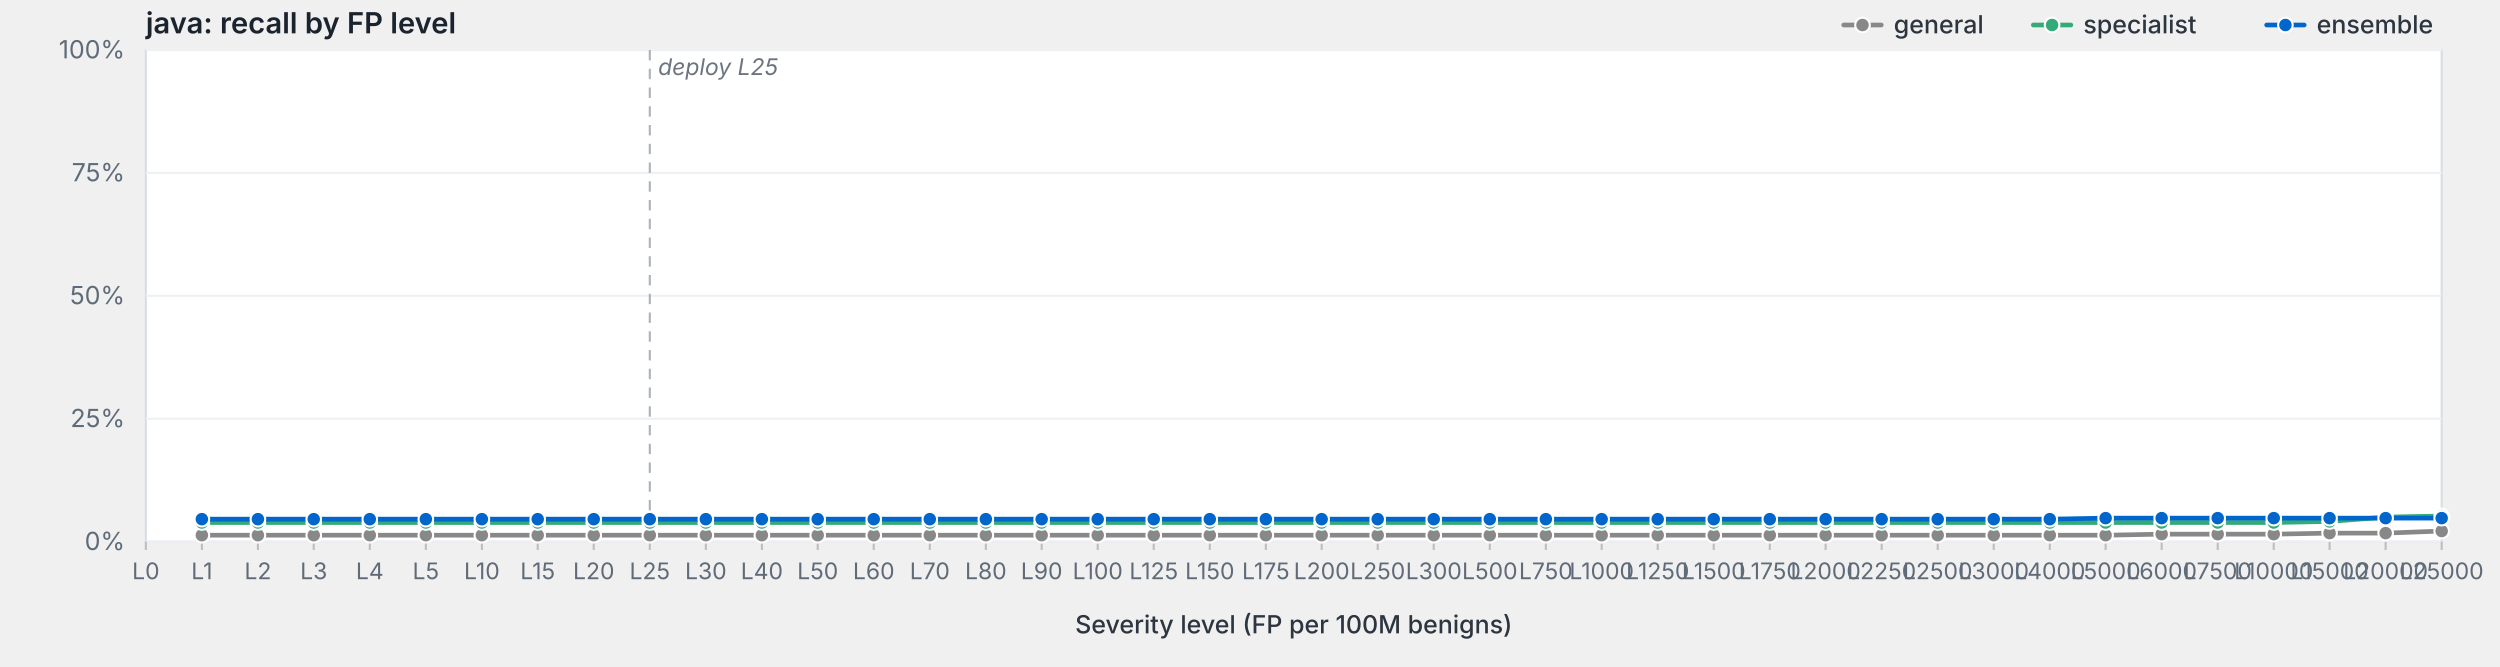
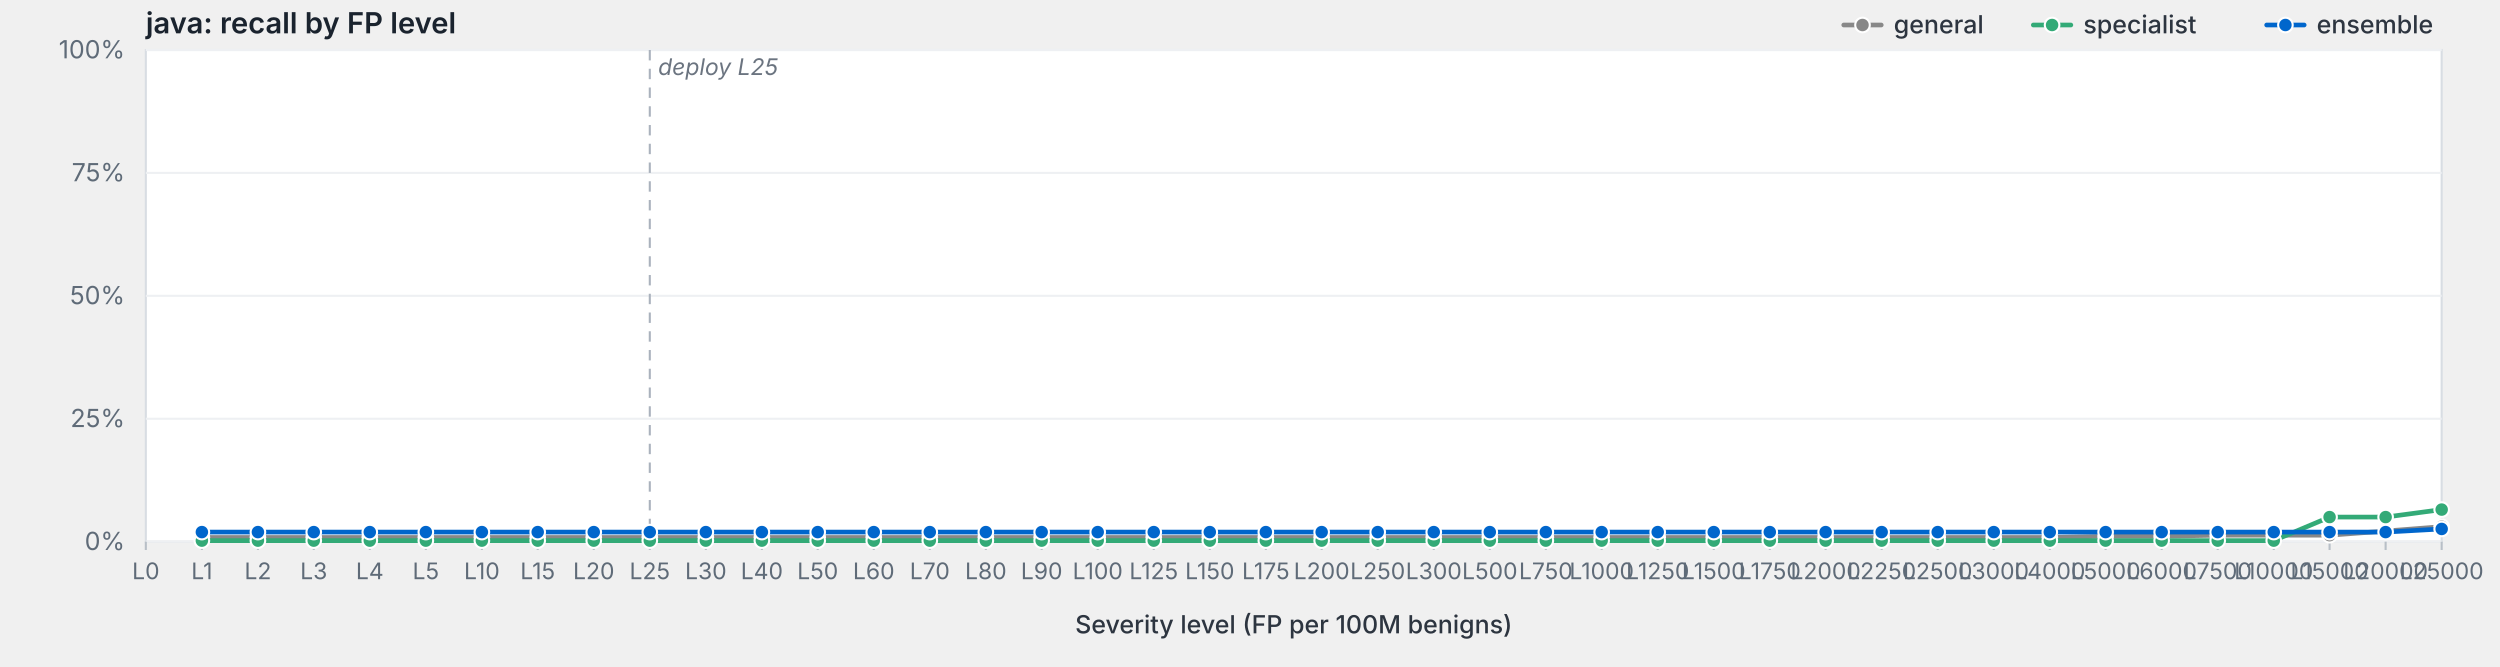
<svg xmlns="http://www.w3.org/2000/svg" viewBox="0 0 1200 320" width="1200" height="320" preserveAspectRatio="xMidYMid meet" role="img" aria-label="java: recall by FP level">
  <style>svg { background: #fdfdfd; }.frame { fill: #fff; stroke: #d8dde3; stroke-width: 1; }.grid { stroke: #eef0f3; stroke-width: 1; }.tick { stroke: #b8bfc7; stroke-width: 1; }.axis-label { fill: #5f6b78; font-family: -apple-system, BlinkMacSystemFont, "Segoe UI", system-ui, sans-serif; font-size: 12px; }.x-label { fill: #5f6b78; font-family: -apple-system, BlinkMacSystemFont, "Segoe UI", system-ui, sans-serif; font-size: 11px; }.axis-title { fill: #2d3540; font-family: -apple-system, BlinkMacSystemFont, "Segoe UI", system-ui, sans-serif; font-size: 12px; font-weight: 500; }.title { fill: #1a232e; font-family: -apple-system, BlinkMacSystemFont, "Segoe UI", system-ui, sans-serif; font-size: 14px; font-weight: 600; }.deploy-marker { stroke: #aab2bd; stroke-width: 1; stroke-dasharray: 5,4; }.deploy-label { fill: #6b7480; font-family: -apple-system, BlinkMacSystemFont, "Segoe UI", system-ui, sans-serif; font-size: 11px; font-style: italic; }.curve { fill: none; stroke-width: 2.25; stroke-linejoin: round; stroke-linecap: round; }.marker { stroke: #fff; stroke-width: 1; }.legend-text { fill: #2d3540; font-family: -apple-system, BlinkMacSystemFont, "Segoe UI", system-ui, sans-serif; font-size: 12px; font-weight: 500; }</style>
  <text class="title" x="70" y="16">java: recall by FP level</text>
  <rect class="frame" x="70" y="24" width="1102" height="236" />
  <line class="grid" x1="70" y1="260.0" x2="1172" y2="260.0" />
  <text class="axis-label" x="60" y="264.0" text-anchor="end">0%</text>
  <line class="grid" x1="70" y1="201.0" x2="1172" y2="201.0" />
  <text class="axis-label" x="60" y="205.0" text-anchor="end">25%</text>
  <line class="grid" x1="70" y1="142.0" x2="1172" y2="142.0" />
  <text class="axis-label" x="60" y="146.0" text-anchor="end">50%</text>
  <line class="grid" x1="70" y1="83.0" x2="1172" y2="83.0" />
  <text class="axis-label" x="60" y="87.0" text-anchor="end">75%</text>
  <line class="grid" x1="70" y1="24.0" x2="1172" y2="24.0" />
  <text class="axis-label" x="60" y="28.0" text-anchor="end">100%</text>
  <line class="deploy-marker" x1="311.9" y1="24" x2="311.9" y2="260" />
  <text class="deploy-label" x="315.9" y="36" text-anchor="start">deploy L25</text>
  <line class="tick" x1="70.0" y1="260" x2="70.0" y2="264" />
  <text class="x-label" x="70.0" y="278" text-anchor="middle">L0</text>
  <line class="tick" x1="96.9" y1="260" x2="96.9" y2="264" />
  <text class="x-label" x="96.9" y="278" text-anchor="middle">L1</text>
  <line class="tick" x1="123.8" y1="260" x2="123.8" y2="264" />
  <text class="x-label" x="123.8" y="278" text-anchor="middle">L2</text>
  <line class="tick" x1="150.6" y1="260" x2="150.6" y2="264" />
  <text class="x-label" x="150.6" y="278" text-anchor="middle">L3</text>
  <line class="tick" x1="177.5" y1="260" x2="177.5" y2="264" />
  <text class="x-label" x="177.5" y="278" text-anchor="middle">L4</text>
  <line class="tick" x1="204.4" y1="260" x2="204.4" y2="264" />
  <text class="x-label" x="204.4" y="278" text-anchor="middle">L5</text>
  <line class="tick" x1="231.3" y1="260" x2="231.3" y2="264" />
  <text class="x-label" x="231.3" y="278" text-anchor="middle">L10</text>
  <line class="tick" x1="258.1" y1="260" x2="258.1" y2="264" />
  <text class="x-label" x="258.1" y="278" text-anchor="middle">L15</text>
  <line class="tick" x1="285.0" y1="260" x2="285.0" y2="264" />
  <text class="x-label" x="285.0" y="278" text-anchor="middle">L20</text>
  <line class="tick" x1="311.9" y1="260" x2="311.9" y2="264" />
  <text class="x-label" x="311.9" y="278" text-anchor="middle">L25</text>
  <line class="tick" x1="338.8" y1="260" x2="338.8" y2="264" />
  <text class="x-label" x="338.8" y="278" text-anchor="middle">L30</text>
  <line class="tick" x1="365.7" y1="260" x2="365.7" y2="264" />
  <text class="x-label" x="365.7" y="278" text-anchor="middle">L40</text>
  <line class="tick" x1="392.5" y1="260" x2="392.5" y2="264" />
  <text class="x-label" x="392.5" y="278" text-anchor="middle">L50</text>
  <line class="tick" x1="419.4" y1="260" x2="419.4" y2="264" />
  <text class="x-label" x="419.4" y="278" text-anchor="middle">L60</text>
  <line class="tick" x1="446.3" y1="260" x2="446.3" y2="264" />
  <text class="x-label" x="446.3" y="278" text-anchor="middle">L70</text>
  <line class="tick" x1="473.2" y1="260" x2="473.2" y2="264" />
  <text class="x-label" x="473.2" y="278" text-anchor="middle">L80</text>
  <line class="tick" x1="500.0" y1="260" x2="500.0" y2="264" />
  <text class="x-label" x="500.0" y="278" text-anchor="middle">L90</text>
  <line class="tick" x1="526.9" y1="260" x2="526.9" y2="264" />
  <text class="x-label" x="526.9" y="278" text-anchor="middle">L100</text>
  <line class="tick" x1="553.8" y1="260" x2="553.8" y2="264" />
  <text class="x-label" x="553.8" y="278" text-anchor="middle">L125</text>
  <line class="tick" x1="580.7" y1="260" x2="580.7" y2="264" />
  <text class="x-label" x="580.7" y="278" text-anchor="middle">L150</text>
  <line class="tick" x1="607.6" y1="260" x2="607.6" y2="264" />
  <text class="x-label" x="607.6" y="278" text-anchor="middle">L175</text>
  <line class="tick" x1="634.4" y1="260" x2="634.4" y2="264" />
  <text class="x-label" x="634.4" y="278" text-anchor="middle">L200</text>
  <line class="tick" x1="661.3" y1="260" x2="661.3" y2="264" />
  <text class="x-label" x="661.3" y="278" text-anchor="middle">L250</text>
  <line class="tick" x1="688.2" y1="260" x2="688.2" y2="264" />
  <text class="x-label" x="688.2" y="278" text-anchor="middle">L300</text>
  <line class="tick" x1="715.1" y1="260" x2="715.1" y2="264" />
  <text class="x-label" x="715.1" y="278" text-anchor="middle">L500</text>
  <line class="tick" x1="742.0" y1="260" x2="742.0" y2="264" />
  <text class="x-label" x="742.0" y="278" text-anchor="middle">L750</text>
  <line class="tick" x1="768.8" y1="260" x2="768.8" y2="264" />
  <text class="x-label" x="768.8" y="278" text-anchor="middle">L1000</text>
  <line class="tick" x1="795.7" y1="260" x2="795.7" y2="264" />
  <text class="x-label" x="795.7" y="278" text-anchor="middle">L1250</text>
  <line class="tick" x1="822.6" y1="260" x2="822.6" y2="264" />
  <text class="x-label" x="822.6" y="278" text-anchor="middle">L1500</text>
  <line class="tick" x1="849.5" y1="260" x2="849.5" y2="264" />
  <text class="x-label" x="849.5" y="278" text-anchor="middle">L1750</text>
  <line class="tick" x1="876.3" y1="260" x2="876.3" y2="264" />
  <text class="x-label" x="876.3" y="278" text-anchor="middle">L2000</text>
  <line class="tick" x1="903.2" y1="260" x2="903.2" y2="264" />
  <text class="x-label" x="903.2" y="278" text-anchor="middle">L2250</text>
  <line class="tick" x1="930.1" y1="260" x2="930.1" y2="264" />
  <text class="x-label" x="930.1" y="278" text-anchor="middle">L2500</text>
  <line class="tick" x1="957.0" y1="260" x2="957.0" y2="264" />
  <text class="x-label" x="957.0" y="278" text-anchor="middle">L3000</text>
  <line class="tick" x1="983.9" y1="260" x2="983.9" y2="264" />
  <text class="x-label" x="983.9" y="278" text-anchor="middle">L4000</text>
  <line class="tick" x1="1010.7" y1="260" x2="1010.7" y2="264" />
  <text class="x-label" x="1010.7" y="278" text-anchor="middle">L5000</text>
  <line class="tick" x1="1037.6" y1="260" x2="1037.6" y2="264" />
  <text class="x-label" x="1037.6" y="278" text-anchor="middle">L6000</text>
  <line class="tick" x1="1064.5" y1="260" x2="1064.5" y2="264" />
  <text class="x-label" x="1064.5" y="278" text-anchor="middle">L7500</text>
  <line class="tick" x1="1091.4" y1="260" x2="1091.4" y2="264" />
  <text class="x-label" x="1091.4" y="278" text-anchor="middle">L10000</text>
  <line class="tick" x1="1118.2" y1="260" x2="1118.2" y2="264" />
  <text class="x-label" x="1118.2" y="278" text-anchor="middle">L15000</text>
  <line class="tick" x1="1145.1" y1="260" x2="1145.1" y2="264" />
  <text class="x-label" x="1145.1" y="278" text-anchor="middle">L20000</text>
  <line class="tick" x1="1172.0" y1="260" x2="1172.0" y2="264" />
  <text class="x-label" x="1172.0" y="278" text-anchor="middle">L25000</text>
  <text class="axis-title" x="621.0" y="304" text-anchor="middle">Severity level (FP per 100M benigns)</text>
-   <path class="curve" d="M96.9,256.9 L123.8,256.9 L150.6,256.9 L177.5,256.9 L204.4,256.9 L231.3,256.9 L258.1,256.9 L285.0,256.9 L311.9,256.9 L338.8,256.9 L365.7,256.9 L392.5,256.9 L419.4,256.9 L446.3,256.9 L473.2,256.9 L500.0,256.9 L526.9,256.9 L553.8,256.9 L580.7,256.9 L607.6,256.9 L634.4,256.9 L661.3,256.9 L688.2,256.9 L715.1,256.9 L742.0,256.9 L768.8,256.9 L795.7,256.9 L822.6,256.9 L849.5,256.9 L876.3,256.9 L903.2,256.9 L930.1,256.9 L957.0,256.9 L983.9,256.9 L1010.7,256.9 L1037.6,256.4 L1064.5,256.4 L1091.4,256.4 L1118.2,255.9 L1145.1,255.9 L1172.0,254.9" stroke="#888" />
-   <circle class="marker" cx="96.9" cy="256.9" r="3.5" fill="#888" />
-   <circle class="marker" cx="123.8" cy="256.9" r="3.5" fill="#888" />
-   <circle class="marker" cx="150.6" cy="256.9" r="3.5" fill="#888" />
-   <circle class="marker" cx="177.5" cy="256.9" r="3.5" fill="#888" />
-   <circle class="marker" cx="204.4" cy="256.9" r="3.5" fill="#888" />
-   <circle class="marker" cx="231.3" cy="256.9" r="3.5" fill="#888" />
-   <circle class="marker" cx="258.1" cy="256.9" r="3.5" fill="#888" />
-   <circle class="marker" cx="285.0" cy="256.9" r="3.5" fill="#888" />
-   <circle class="marker" cx="311.9" cy="256.9" r="3.5" fill="#888" />
-   <circle class="marker" cx="338.8" cy="256.9" r="3.5" fill="#888" />
-   <circle class="marker" cx="365.7" cy="256.9" r="3.5" fill="#888" />
-   <circle class="marker" cx="392.5" cy="256.9" r="3.5" fill="#888" />
-   <circle class="marker" cx="419.4" cy="256.9" r="3.5" fill="#888" />
-   <circle class="marker" cx="446.3" cy="256.9" r="3.5" fill="#888" />
-   <circle class="marker" cx="473.2" cy="256.9" r="3.5" fill="#888" />
-   <circle class="marker" cx="500.0" cy="256.9" r="3.5" fill="#888" />
-   <circle class="marker" cx="526.9" cy="256.9" r="3.5" fill="#888" />
-   <circle class="marker" cx="553.8" cy="256.9" r="3.5" fill="#888" />
-   <circle class="marker" cx="580.7" cy="256.9" r="3.5" fill="#888" />
-   <circle class="marker" cx="607.6" cy="256.9" r="3.5" fill="#888" />
-   <circle class="marker" cx="634.4" cy="256.9" r="3.5" fill="#888" />
-   <circle class="marker" cx="661.3" cy="256.9" r="3.5" fill="#888" />
-   <circle class="marker" cx="688.2" cy="256.9" r="3.5" fill="#888" />
-   <circle class="marker" cx="715.1" cy="256.9" r="3.5" fill="#888" />
-   <circle class="marker" cx="742.0" cy="256.9" r="3.5" fill="#888" />
-   <circle class="marker" cx="768.8" cy="256.9" r="3.5" fill="#888" />
-   <circle class="marker" cx="795.7" cy="256.9" r="3.5" fill="#888" />
-   <circle class="marker" cx="822.6" cy="256.9" r="3.5" fill="#888" />
-   <circle class="marker" cx="849.5" cy="256.9" r="3.5" fill="#888" />
-   <circle class="marker" cx="876.3" cy="256.9" r="3.5" fill="#888" />
-   <circle class="marker" cx="903.2" cy="256.9" r="3.5" fill="#888" />
-   <circle class="marker" cx="930.1" cy="256.9" r="3.5" fill="#888" />
-   <circle class="marker" cx="957.0" cy="256.9" r="3.5" fill="#888" />
-   <circle class="marker" cx="983.9" cy="256.9" r="3.5" fill="#888" />
-   <circle class="marker" cx="1010.7" cy="256.9" r="3.5" fill="#888" />
-   <circle class="marker" cx="1037.6" cy="256.4" r="3.5" fill="#888" />
-   <circle class="marker" cx="1064.5" cy="256.4" r="3.5" fill="#888" />
-   <circle class="marker" cx="1091.4" cy="256.4" r="3.5" fill="#888" />
-   <circle class="marker" cx="1118.2" cy="255.9" r="3.5" fill="#888" />
-   <circle class="marker" cx="1145.1" cy="255.9" r="3.5" fill="#888" />
-   <circle class="marker" cx="1172.0" cy="254.9" r="3.5" fill="#888" />
-   <path class="curve" d="M96.9,250.8 L123.8,250.8 L150.6,250.8 L177.5,250.8 L204.4,250.8 L231.3,250.8 L258.1,250.8 L285.0,250.8 L311.9,250.8 L338.8,250.8 L365.7,250.8 L392.5,250.8 L419.4,250.8 L446.3,250.8 L473.2,250.8 L500.0,250.8 L526.9,250.8 L553.8,250.8 L580.7,250.8 L607.6,250.8 L634.4,250.8 L661.3,250.8 L688.2,250.8 L715.1,250.8 L742.0,250.8 L768.8,250.8 L795.7,250.8 L822.6,250.8 L849.5,250.8 L876.3,250.8 L903.2,250.8 L930.1,250.8 L957.0,250.8 L983.9,250.8 L1010.7,250.8 L1037.6,250.8 L1064.5,250.8 L1091.4,250.8 L1118.2,250.3 L1145.1,248.2 L1172.0,247.7" stroke="#3a7" />
-   <circle class="marker" cx="96.9" cy="250.8" r="3.5" fill="#3a7" />
-   <circle class="marker" cx="123.8" cy="250.8" r="3.5" fill="#3a7" />
-   <circle class="marker" cx="150.6" cy="250.8" r="3.5" fill="#3a7" />
-   <circle class="marker" cx="177.5" cy="250.8" r="3.5" fill="#3a7" />
-   <circle class="marker" cx="204.4" cy="250.8" r="3.5" fill="#3a7" />
-   <circle class="marker" cx="231.3" cy="250.8" r="3.5" fill="#3a7" />
-   <circle class="marker" cx="258.1" cy="250.8" r="3.5" fill="#3a7" />
-   <circle class="marker" cx="285.0" cy="250.8" r="3.5" fill="#3a7" />
-   <circle class="marker" cx="311.9" cy="250.8" r="3.5" fill="#3a7" />
-   <circle class="marker" cx="338.8" cy="250.8" r="3.5" fill="#3a7" />
-   <circle class="marker" cx="365.7" cy="250.8" r="3.5" fill="#3a7" />
-   <circle class="marker" cx="392.5" cy="250.8" r="3.5" fill="#3a7" />
-   <circle class="marker" cx="419.4" cy="250.8" r="3.5" fill="#3a7" />
-   <circle class="marker" cx="446.3" cy="250.8" r="3.5" fill="#3a7" />
-   <circle class="marker" cx="473.2" cy="250.8" r="3.5" fill="#3a7" />
-   <circle class="marker" cx="500.0" cy="250.8" r="3.5" fill="#3a7" />
-   <circle class="marker" cx="526.9" cy="250.8" r="3.5" fill="#3a7" />
-   <circle class="marker" cx="553.8" cy="250.8" r="3.5" fill="#3a7" />
-   <circle class="marker" cx="580.7" cy="250.8" r="3.5" fill="#3a7" />
-   <circle class="marker" cx="607.6" cy="250.8" r="3.5" fill="#3a7" />
-   <circle class="marker" cx="634.4" cy="250.8" r="3.5" fill="#3a7" />
-   <circle class="marker" cx="661.3" cy="250.8" r="3.5" fill="#3a7" />
-   <circle class="marker" cx="688.2" cy="250.8" r="3.5" fill="#3a7" />
-   <circle class="marker" cx="715.1" cy="250.8" r="3.5" fill="#3a7" />
-   <circle class="marker" cx="742.0" cy="250.8" r="3.5" fill="#3a7" />
-   <circle class="marker" cx="768.8" cy="250.8" r="3.5" fill="#3a7" />
-   <circle class="marker" cx="795.7" cy="250.8" r="3.5" fill="#3a7" />
-   <circle class="marker" cx="822.6" cy="250.8" r="3.5" fill="#3a7" />
-   <circle class="marker" cx="849.5" cy="250.8" r="3.5" fill="#3a7" />
-   <circle class="marker" cx="876.3" cy="250.8" r="3.5" fill="#3a7" />
-   <circle class="marker" cx="903.2" cy="250.8" r="3.5" fill="#3a7" />
-   <circle class="marker" cx="930.1" cy="250.8" r="3.5" fill="#3a7" />
-   <circle class="marker" cx="957.0" cy="250.8" r="3.5" fill="#3a7" />
-   <circle class="marker" cx="983.9" cy="250.8" r="3.5" fill="#3a7" />
-   <circle class="marker" cx="1010.7" cy="250.8" r="3.5" fill="#3a7" />
-   <circle class="marker" cx="1037.6" cy="250.8" r="3.5" fill="#3a7" />
-   <circle class="marker" cx="1064.5" cy="250.8" r="3.5" fill="#3a7" />
-   <circle class="marker" cx="1091.4" cy="250.8" r="3.5" fill="#3a7" />
-   <circle class="marker" cx="1118.2" cy="250.3" r="3.5" fill="#3a7" />
+   <path class="curve" d="M96.9,258.0 L123.8,258.0 L150.6,258.0 L177.5,258.0 L204.4,258.0 L231.3,258.0 L258.1,258.0 L285.0,258.0 L311.9,258.0 L338.8,258.0 L365.7,258.0 L392.5,258.0 L419.4,258.0 L446.3,258.0 L473.2,258.0 L500.0,258.0 L526.9,258.0 L553.8,258.0 L580.7,258.0 L607.6,258.0 L634.4,258.0 L661.3,258.0 L688.2,258.0 L715.1,258.0 L742.0,258.0 L768.8,258.0 L795.7,258.0 L822.6,258.0 L849.5,258.0 L876.3,258.0 L903.2,258.0 L930.1,258.0 L957.0,258.0 L983.9,258.0 L1010.7,257.4 L1037.6,257.4 L1064.5,256.9 L1091.4,256.9 L1118.2,256.9 L1145.1,254.9 L1172.0,252.8" stroke="#888" />
+   <circle class="marker" cx="96.9" cy="258.0" r="3.5" fill="#888" />
+   <circle class="marker" cx="123.8" cy="258.0" r="3.5" fill="#888" />
+   <circle class="marker" cx="150.6" cy="258.0" r="3.5" fill="#888" />
+   <circle class="marker" cx="177.5" cy="258.0" r="3.5" fill="#888" />
+   <circle class="marker" cx="204.4" cy="258.0" r="3.5" fill="#888" />
+   <circle class="marker" cx="231.3" cy="258.0" r="3.5" fill="#888" />
+   <circle class="marker" cx="258.1" cy="258.0" r="3.5" fill="#888" />
+   <circle class="marker" cx="285.0" cy="258.0" r="3.5" fill="#888" />
+   <circle class="marker" cx="311.9" cy="258.0" r="3.5" fill="#888" />
+   <circle class="marker" cx="338.8" cy="258.0" r="3.5" fill="#888" />
+   <circle class="marker" cx="365.7" cy="258.0" r="3.5" fill="#888" />
+   <circle class="marker" cx="392.5" cy="258.0" r="3.5" fill="#888" />
+   <circle class="marker" cx="419.4" cy="258.0" r="3.5" fill="#888" />
+   <circle class="marker" cx="446.3" cy="258.0" r="3.5" fill="#888" />
+   <circle class="marker" cx="473.2" cy="258.0" r="3.5" fill="#888" />
+   <circle class="marker" cx="500.0" cy="258.0" r="3.5" fill="#888" />
+   <circle class="marker" cx="526.9" cy="258.0" r="3.5" fill="#888" />
+   <circle class="marker" cx="553.8" cy="258.0" r="3.5" fill="#888" />
+   <circle class="marker" cx="580.7" cy="258.0" r="3.5" fill="#888" />
+   <circle class="marker" cx="607.6" cy="258.0" r="3.5" fill="#888" />
+   <circle class="marker" cx="634.4" cy="258.0" r="3.5" fill="#888" />
+   <circle class="marker" cx="661.3" cy="258.0" r="3.5" fill="#888" />
+   <circle class="marker" cx="688.2" cy="258.0" r="3.5" fill="#888" />
+   <circle class="marker" cx="715.1" cy="258.0" r="3.5" fill="#888" />
+   <circle class="marker" cx="742.0" cy="258.0" r="3.5" fill="#888" />
+   <circle class="marker" cx="768.8" cy="258.0" r="3.5" fill="#888" />
+   <circle class="marker" cx="795.7" cy="258.0" r="3.5" fill="#888" />
+   <circle class="marker" cx="822.6" cy="258.0" r="3.5" fill="#888" />
+   <circle class="marker" cx="849.5" cy="258.0" r="3.5" fill="#888" />
+   <circle class="marker" cx="876.3" cy="258.0" r="3.5" fill="#888" />
+   <circle class="marker" cx="903.2" cy="258.0" r="3.5" fill="#888" />
+   <circle class="marker" cx="930.1" cy="258.0" r="3.5" fill="#888" />
+   <circle class="marker" cx="957.0" cy="258.0" r="3.5" fill="#888" />
+   <circle class="marker" cx="983.9" cy="258.0" r="3.5" fill="#888" />
+   <circle class="marker" cx="1010.7" cy="257.4" r="3.5" fill="#888" />
+   <circle class="marker" cx="1037.6" cy="257.4" r="3.5" fill="#888" />
+   <circle class="marker" cx="1064.5" cy="256.9" r="3.5" fill="#888" />
+   <circle class="marker" cx="1091.4" cy="256.9" r="3.5" fill="#888" />
+   <circle class="marker" cx="1118.2" cy="256.9" r="3.5" fill="#888" />
+   <circle class="marker" cx="1145.1" cy="254.9" r="3.5" fill="#888" />
+   <circle class="marker" cx="1172.0" cy="252.8" r="3.5" fill="#888" />
+   <path class="curve" d="M96.9,259.5 L123.8,259.5 L150.6,259.5 L177.5,259.5 L204.4,259.5 L231.3,259.5 L258.1,259.5 L285.0,259.5 L311.9,259.5 L338.8,259.5 L365.7,259.5 L392.5,259.5 L419.4,259.5 L446.3,259.5 L473.2,259.5 L500.0,259.5 L526.9,259.5 L553.8,259.5 L580.7,259.5 L607.6,259.5 L634.4,259.5 L661.3,259.5 L688.2,259.5 L715.1,259.5 L742.0,259.5 L768.8,259.5 L795.7,259.5 L822.6,259.5 L849.5,259.5 L876.3,259.5 L903.2,259.5 L930.1,259.5 L957.0,259.5 L983.9,259.5 L1010.7,259.5 L1037.6,259.5 L1064.5,259.5 L1091.4,259.5 L1118.2,248.2 L1145.1,248.2 L1172.0,244.6" stroke="#3a7" />
+   <circle class="marker" cx="96.9" cy="259.5" r="3.5" fill="#3a7" />
+   <circle class="marker" cx="123.8" cy="259.5" r="3.5" fill="#3a7" />
+   <circle class="marker" cx="150.6" cy="259.5" r="3.5" fill="#3a7" />
+   <circle class="marker" cx="177.5" cy="259.5" r="3.5" fill="#3a7" />
+   <circle class="marker" cx="204.4" cy="259.5" r="3.5" fill="#3a7" />
+   <circle class="marker" cx="231.3" cy="259.5" r="3.5" fill="#3a7" />
+   <circle class="marker" cx="258.1" cy="259.5" r="3.5" fill="#3a7" />
+   <circle class="marker" cx="285.0" cy="259.5" r="3.5" fill="#3a7" />
+   <circle class="marker" cx="311.9" cy="259.5" r="3.5" fill="#3a7" />
+   <circle class="marker" cx="338.8" cy="259.5" r="3.5" fill="#3a7" />
+   <circle class="marker" cx="365.7" cy="259.5" r="3.5" fill="#3a7" />
+   <circle class="marker" cx="392.5" cy="259.5" r="3.5" fill="#3a7" />
+   <circle class="marker" cx="419.4" cy="259.5" r="3.5" fill="#3a7" />
+   <circle class="marker" cx="446.3" cy="259.5" r="3.5" fill="#3a7" />
+   <circle class="marker" cx="473.2" cy="259.5" r="3.5" fill="#3a7" />
+   <circle class="marker" cx="500.0" cy="259.5" r="3.5" fill="#3a7" />
+   <circle class="marker" cx="526.9" cy="259.5" r="3.5" fill="#3a7" />
+   <circle class="marker" cx="553.8" cy="259.5" r="3.5" fill="#3a7" />
+   <circle class="marker" cx="580.7" cy="259.5" r="3.5" fill="#3a7" />
+   <circle class="marker" cx="607.6" cy="259.5" r="3.5" fill="#3a7" />
+   <circle class="marker" cx="634.4" cy="259.5" r="3.5" fill="#3a7" />
+   <circle class="marker" cx="661.3" cy="259.5" r="3.5" fill="#3a7" />
+   <circle class="marker" cx="688.2" cy="259.5" r="3.5" fill="#3a7" />
+   <circle class="marker" cx="715.1" cy="259.5" r="3.5" fill="#3a7" />
+   <circle class="marker" cx="742.0" cy="259.5" r="3.5" fill="#3a7" />
+   <circle class="marker" cx="768.8" cy="259.5" r="3.5" fill="#3a7" />
+   <circle class="marker" cx="795.7" cy="259.5" r="3.5" fill="#3a7" />
+   <circle class="marker" cx="822.6" cy="259.5" r="3.5" fill="#3a7" />
+   <circle class="marker" cx="849.5" cy="259.5" r="3.5" fill="#3a7" />
+   <circle class="marker" cx="876.3" cy="259.5" r="3.5" fill="#3a7" />
+   <circle class="marker" cx="903.2" cy="259.5" r="3.5" fill="#3a7" />
+   <circle class="marker" cx="930.1" cy="259.5" r="3.5" fill="#3a7" />
+   <circle class="marker" cx="957.0" cy="259.5" r="3.5" fill="#3a7" />
+   <circle class="marker" cx="983.9" cy="259.5" r="3.5" fill="#3a7" />
+   <circle class="marker" cx="1010.7" cy="259.5" r="3.5" fill="#3a7" />
+   <circle class="marker" cx="1037.6" cy="259.5" r="3.5" fill="#3a7" />
+   <circle class="marker" cx="1064.5" cy="259.5" r="3.5" fill="#3a7" />
+   <circle class="marker" cx="1091.4" cy="259.5" r="3.5" fill="#3a7" />
+   <circle class="marker" cx="1118.2" cy="248.2" r="3.5" fill="#3a7" />
  <circle class="marker" cx="1145.1" cy="248.2" r="3.5" fill="#3a7" />
-   <circle class="marker" cx="1172.0" cy="247.7" r="3.5" fill="#3a7" />
-   <path class="curve" d="M96.9,249.2 L123.8,249.2 L150.6,249.2 L177.5,249.2 L204.4,249.2 L231.3,249.2 L258.1,249.2 L285.0,249.2 L311.9,249.2 L338.8,249.2 L365.7,249.2 L392.5,249.2 L419.4,249.2 L446.3,249.2 L473.2,249.2 L500.0,249.2 L526.9,249.2 L553.8,249.2 L580.7,249.2 L607.6,249.2 L634.4,249.2 L661.3,249.2 L688.2,249.2 L715.1,249.2 L742.0,249.2 L768.8,249.2 L795.7,249.2 L822.6,249.2 L849.5,249.2 L876.3,249.2 L903.2,249.2 L930.1,249.2 L957.0,249.2 L983.9,249.2 L1010.7,248.7 L1037.6,248.7 L1064.5,248.7 L1091.4,248.7 L1118.2,248.7 L1145.1,248.7 L1172.0,248.7" stroke="#06c" />
-   <circle class="marker" cx="96.9" cy="249.2" r="3.5" fill="#06c" />
-   <circle class="marker" cx="123.8" cy="249.2" r="3.5" fill="#06c" />
-   <circle class="marker" cx="150.6" cy="249.2" r="3.5" fill="#06c" />
-   <circle class="marker" cx="177.5" cy="249.2" r="3.5" fill="#06c" />
-   <circle class="marker" cx="204.4" cy="249.2" r="3.5" fill="#06c" />
-   <circle class="marker" cx="231.3" cy="249.2" r="3.5" fill="#06c" />
-   <circle class="marker" cx="258.1" cy="249.2" r="3.5" fill="#06c" />
-   <circle class="marker" cx="285.0" cy="249.2" r="3.5" fill="#06c" />
-   <circle class="marker" cx="311.9" cy="249.2" r="3.5" fill="#06c" />
-   <circle class="marker" cx="338.8" cy="249.2" r="3.5" fill="#06c" />
-   <circle class="marker" cx="365.7" cy="249.2" r="3.5" fill="#06c" />
-   <circle class="marker" cx="392.5" cy="249.2" r="3.5" fill="#06c" />
-   <circle class="marker" cx="419.4" cy="249.2" r="3.5" fill="#06c" />
-   <circle class="marker" cx="446.3" cy="249.2" r="3.5" fill="#06c" />
-   <circle class="marker" cx="473.2" cy="249.2" r="3.5" fill="#06c" />
-   <circle class="marker" cx="500.0" cy="249.2" r="3.5" fill="#06c" />
-   <circle class="marker" cx="526.9" cy="249.2" r="3.5" fill="#06c" />
-   <circle class="marker" cx="553.8" cy="249.2" r="3.5" fill="#06c" />
-   <circle class="marker" cx="580.7" cy="249.2" r="3.5" fill="#06c" />
-   <circle class="marker" cx="607.6" cy="249.2" r="3.5" fill="#06c" />
-   <circle class="marker" cx="634.4" cy="249.2" r="3.5" fill="#06c" />
-   <circle class="marker" cx="661.3" cy="249.2" r="3.5" fill="#06c" />
-   <circle class="marker" cx="688.2" cy="249.2" r="3.5" fill="#06c" />
-   <circle class="marker" cx="715.1" cy="249.2" r="3.5" fill="#06c" />
-   <circle class="marker" cx="742.0" cy="249.2" r="3.5" fill="#06c" />
-   <circle class="marker" cx="768.8" cy="249.2" r="3.5" fill="#06c" />
-   <circle class="marker" cx="795.7" cy="249.2" r="3.5" fill="#06c" />
-   <circle class="marker" cx="822.6" cy="249.2" r="3.5" fill="#06c" />
-   <circle class="marker" cx="849.5" cy="249.2" r="3.5" fill="#06c" />
-   <circle class="marker" cx="876.3" cy="249.2" r="3.5" fill="#06c" />
-   <circle class="marker" cx="903.2" cy="249.2" r="3.5" fill="#06c" />
-   <circle class="marker" cx="930.1" cy="249.2" r="3.5" fill="#06c" />
-   <circle class="marker" cx="957.0" cy="249.2" r="3.5" fill="#06c" />
-   <circle class="marker" cx="983.9" cy="249.2" r="3.5" fill="#06c" />
-   <circle class="marker" cx="1010.7" cy="248.7" r="3.5" fill="#06c" />
-   <circle class="marker" cx="1037.6" cy="248.7" r="3.5" fill="#06c" />
-   <circle class="marker" cx="1064.5" cy="248.7" r="3.5" fill="#06c" />
-   <circle class="marker" cx="1091.4" cy="248.7" r="3.5" fill="#06c" />
-   <circle class="marker" cx="1118.2" cy="248.7" r="3.5" fill="#06c" />
-   <circle class="marker" cx="1145.1" cy="248.7" r="3.5" fill="#06c" />
-   <circle class="marker" cx="1172.0" cy="248.7" r="3.5" fill="#06c" />
+   <circle class="marker" cx="1172.0" cy="244.6" r="3.5" fill="#3a7" />
+   <path class="curve" d="M96.9,255.4 L123.8,255.4 L150.6,255.4 L177.5,255.4 L204.4,255.4 L231.3,255.4 L258.1,255.4 L285.0,255.4 L311.9,255.4 L338.8,255.4 L365.7,255.4 L392.5,255.4 L419.4,255.4 L446.3,255.4 L473.2,255.4 L500.0,255.4 L526.9,255.4 L553.8,255.4 L580.7,255.4 L607.6,255.4 L634.4,255.4 L661.3,255.4 L688.2,255.4 L715.1,255.4 L742.0,255.4 L768.8,255.4 L795.7,255.4 L822.6,255.4 L849.5,255.4 L876.3,255.4 L903.2,255.4 L930.1,255.4 L957.0,255.4 L983.9,255.4 L1010.7,255.4 L1037.6,255.4 L1064.5,255.4 L1091.4,255.4 L1118.2,255.4 L1145.1,255.4 L1172.0,253.9" stroke="#06c" />
+   <circle class="marker" cx="96.9" cy="255.4" r="3.5" fill="#06c" />
+   <circle class="marker" cx="123.8" cy="255.4" r="3.5" fill="#06c" />
+   <circle class="marker" cx="150.6" cy="255.4" r="3.5" fill="#06c" />
+   <circle class="marker" cx="177.5" cy="255.4" r="3.5" fill="#06c" />
+   <circle class="marker" cx="204.4" cy="255.4" r="3.5" fill="#06c" />
+   <circle class="marker" cx="231.3" cy="255.4" r="3.5" fill="#06c" />
+   <circle class="marker" cx="258.1" cy="255.4" r="3.5" fill="#06c" />
+   <circle class="marker" cx="285.0" cy="255.4" r="3.5" fill="#06c" />
+   <circle class="marker" cx="311.9" cy="255.4" r="3.5" fill="#06c" />
+   <circle class="marker" cx="338.8" cy="255.4" r="3.5" fill="#06c" />
+   <circle class="marker" cx="365.7" cy="255.4" r="3.5" fill="#06c" />
+   <circle class="marker" cx="392.5" cy="255.4" r="3.5" fill="#06c" />
+   <circle class="marker" cx="419.4" cy="255.4" r="3.5" fill="#06c" />
+   <circle class="marker" cx="446.3" cy="255.4" r="3.5" fill="#06c" />
+   <circle class="marker" cx="473.2" cy="255.4" r="3.5" fill="#06c" />
+   <circle class="marker" cx="500.0" cy="255.4" r="3.5" fill="#06c" />
+   <circle class="marker" cx="526.9" cy="255.4" r="3.5" fill="#06c" />
+   <circle class="marker" cx="553.8" cy="255.4" r="3.5" fill="#06c" />
+   <circle class="marker" cx="580.7" cy="255.4" r="3.5" fill="#06c" />
+   <circle class="marker" cx="607.6" cy="255.4" r="3.5" fill="#06c" />
+   <circle class="marker" cx="634.4" cy="255.4" r="3.5" fill="#06c" />
+   <circle class="marker" cx="661.3" cy="255.4" r="3.5" fill="#06c" />
+   <circle class="marker" cx="688.2" cy="255.4" r="3.5" fill="#06c" />
+   <circle class="marker" cx="715.1" cy="255.4" r="3.5" fill="#06c" />
+   <circle class="marker" cx="742.0" cy="255.4" r="3.5" fill="#06c" />
+   <circle class="marker" cx="768.8" cy="255.4" r="3.5" fill="#06c" />
+   <circle class="marker" cx="795.7" cy="255.4" r="3.5" fill="#06c" />
+   <circle class="marker" cx="822.6" cy="255.4" r="3.5" fill="#06c" />
+   <circle class="marker" cx="849.5" cy="255.4" r="3.5" fill="#06c" />
+   <circle class="marker" cx="876.3" cy="255.4" r="3.5" fill="#06c" />
+   <circle class="marker" cx="903.2" cy="255.4" r="3.5" fill="#06c" />
+   <circle class="marker" cx="930.1" cy="255.4" r="3.5" fill="#06c" />
+   <circle class="marker" cx="957.0" cy="255.4" r="3.5" fill="#06c" />
+   <circle class="marker" cx="983.9" cy="255.4" r="3.5" fill="#06c" />
+   <circle class="marker" cx="1010.7" cy="255.4" r="3.5" fill="#06c" />
+   <circle class="marker" cx="1037.6" cy="255.4" r="3.5" fill="#06c" />
+   <circle class="marker" cx="1064.5" cy="255.4" r="3.5" fill="#06c" />
+   <circle class="marker" cx="1091.4" cy="255.4" r="3.5" fill="#06c" />
+   <circle class="marker" cx="1118.2" cy="255.4" r="3.5" fill="#06c" />
+   <circle class="marker" cx="1145.1" cy="255.4" r="3.5" fill="#06c" />
+   <circle class="marker" cx="1172.0" cy="253.9" r="3.5" fill="#06c" />
  <line x1="1088.0" y1="12.0" x2="1106.0" y2="12.0" stroke="#06c" stroke-width="2.25" stroke-linecap="round" />
  <circle cx="1097.0" cy="12.0" r="3.5" fill="#06c" stroke="#fff" stroke-width="1" />
  <text class="legend-text" x="1112.0" y="16.0">ensemble</text>
  <line x1="976.0" y1="12.0" x2="994.0" y2="12.0" stroke="#3a7" stroke-width="2.25" stroke-linecap="round" />
  <circle cx="985.0" cy="12.0" r="3.5" fill="#3a7" stroke="#fff" stroke-width="1" />
  <text class="legend-text" x="1000.0" y="16.0">specialist</text>
  <line x1="885.0" y1="12.0" x2="903.0" y2="12.0" stroke="#888" stroke-width="2.25" stroke-linecap="round" />
  <circle cx="894.0" cy="12.0" r="3.5" fill="#888" stroke="#fff" stroke-width="1" />
  <text class="legend-text" x="909.0" y="16.0">general</text>
</svg>
